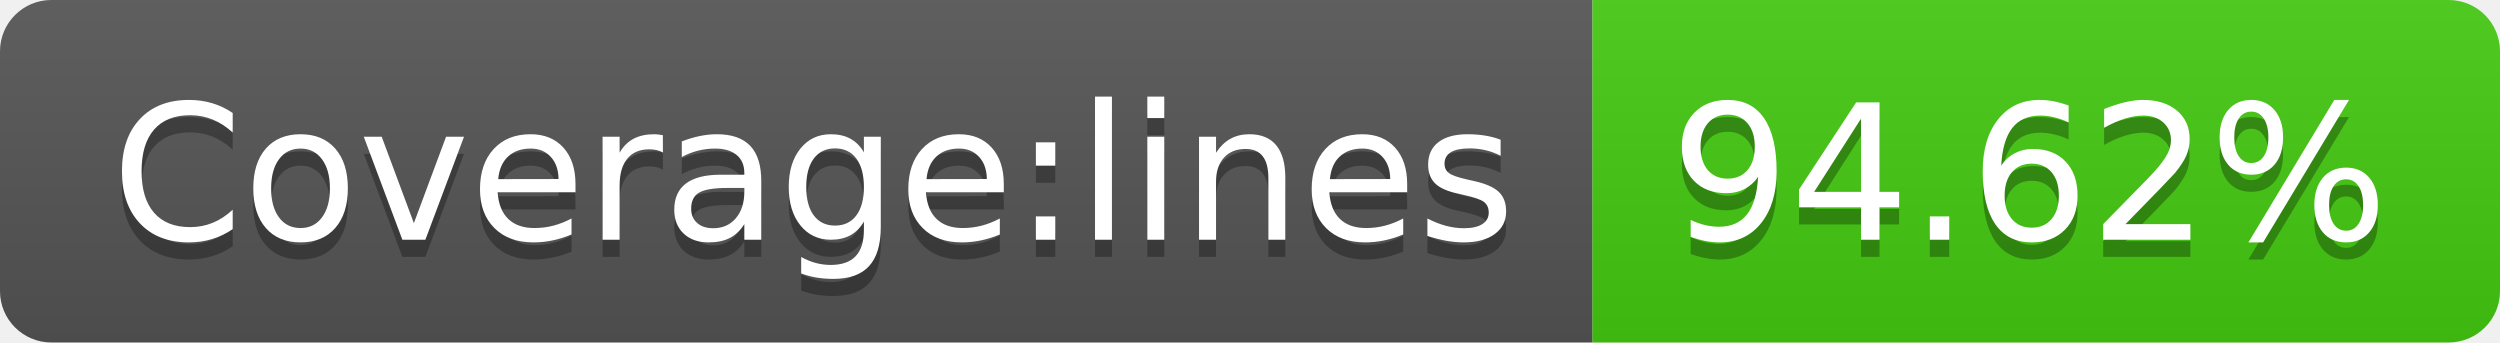
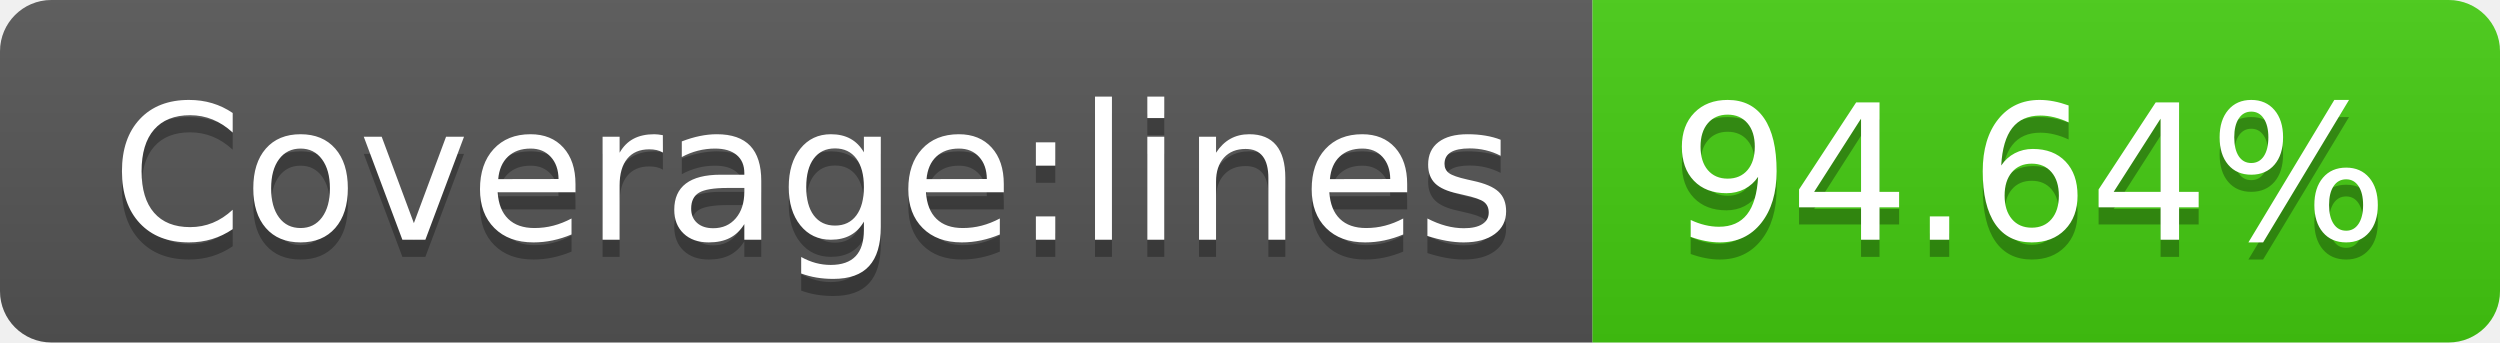
- <svg xmlns="http://www.w3.org/2000/svg" width="146" height="20" role="img" aria-label="Coverage:lines: 94.62%">
+ <svg xmlns="http://www.w3.org/2000/svg" width="146" height="20" role="img" aria-label="Coverage:lines: 94.64%">
  <linearGradient id="s" x2="0" y2="100%">
    <stop offset="0" stop-color="#bbb" stop-opacity=".1" />
    <stop offset="1" stop-opacity=".1" />
  </linearGradient>
  <clipPath id="r">
    <rect width="146" height="20" rx="3" fill="#fff" />
  </clipPath>
  <g clip-path="url(#r)">
    <rect width="93" height="20" fill="#555" />
    <rect x="93" width="53" height="20" fill="#4c1" />
    <rect width="146" height="20" fill="url(#s)" />
  </g>
  <g fill="#fff" text-anchor="middle" font-family="Verdana,Geneva,DejaVu Sans,sans-serif" text-rendering="geometricPrecision" font-size="110">
    <text aria-hidden="true" x="475" y="150" fill="#010101" fill-opacity=".3" transform="scale(.1)" textLength="830">Coverage:lines</text>
    <text x="475" y="140" transform="scale(.1)" fill="#fff" textLength="830">Coverage:lines</text>
-     <text aria-hidden="true" x="1185" y="150" fill="#010101" fill-opacity=".3" transform="scale(.1)" textLength="430">94.62%</text>
-     <text x="1185" y="140" transform="scale(.1)" fill="#fff" textLength="430">94.62%</text>
+     <text aria-hidden="true" x="1185" y="150" fill="#010101" fill-opacity=".3" transform="scale(.1)" textLength="430">94.64%</text>
+     <text x="1185" y="140" transform="scale(.1)" fill="#fff" textLength="430">94.64%</text>
  </g>
</svg>
